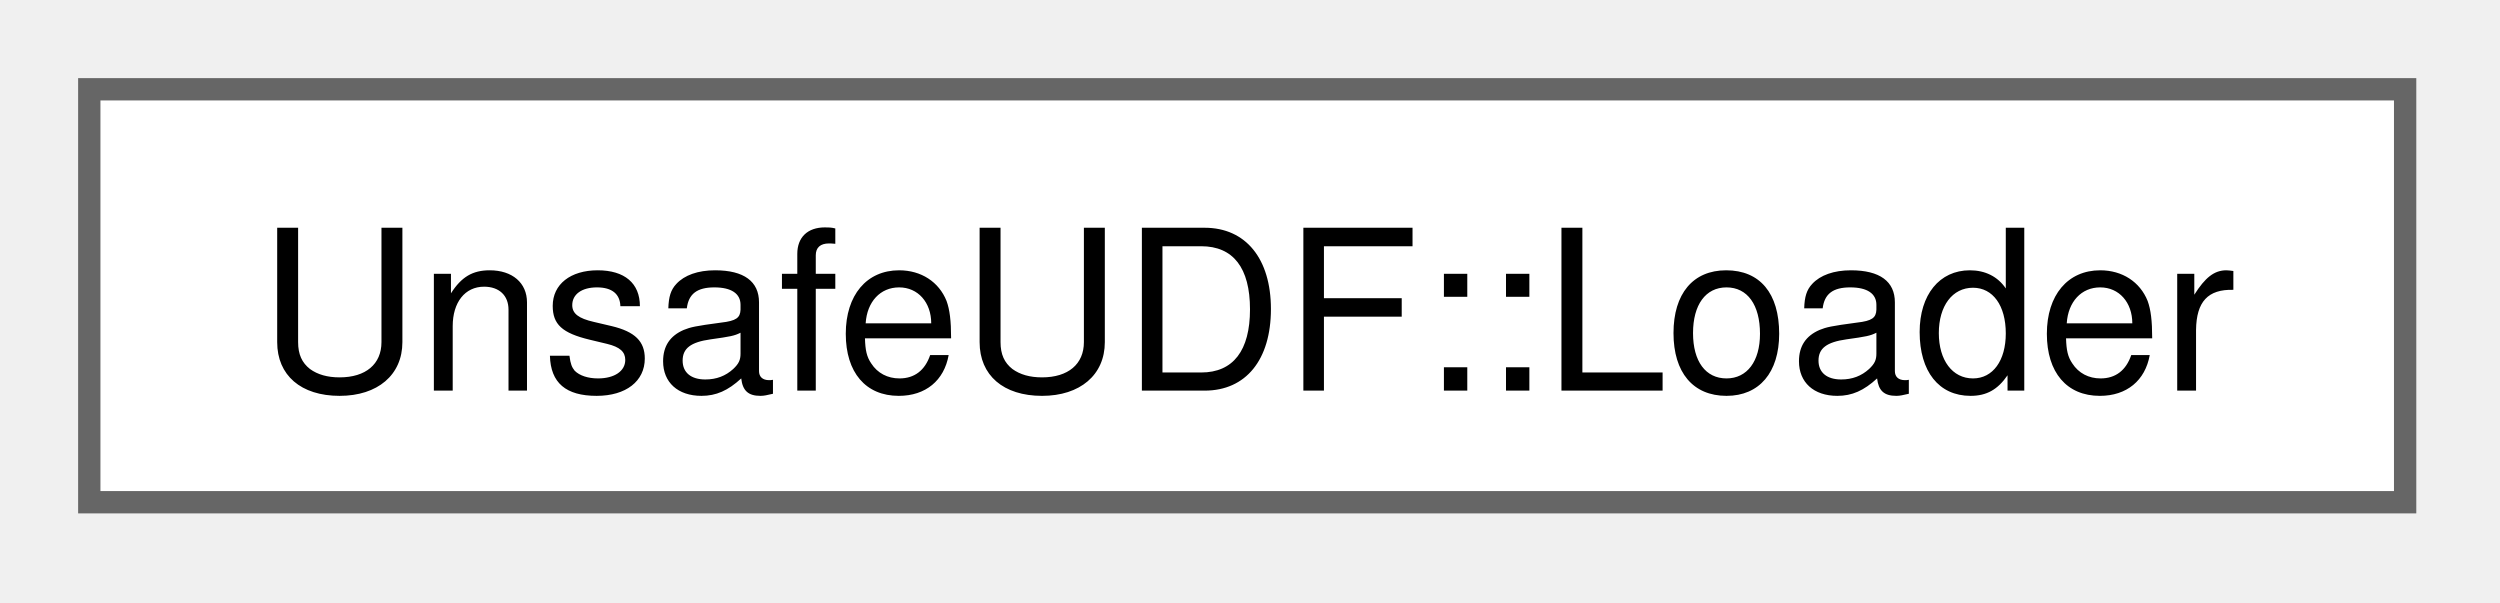
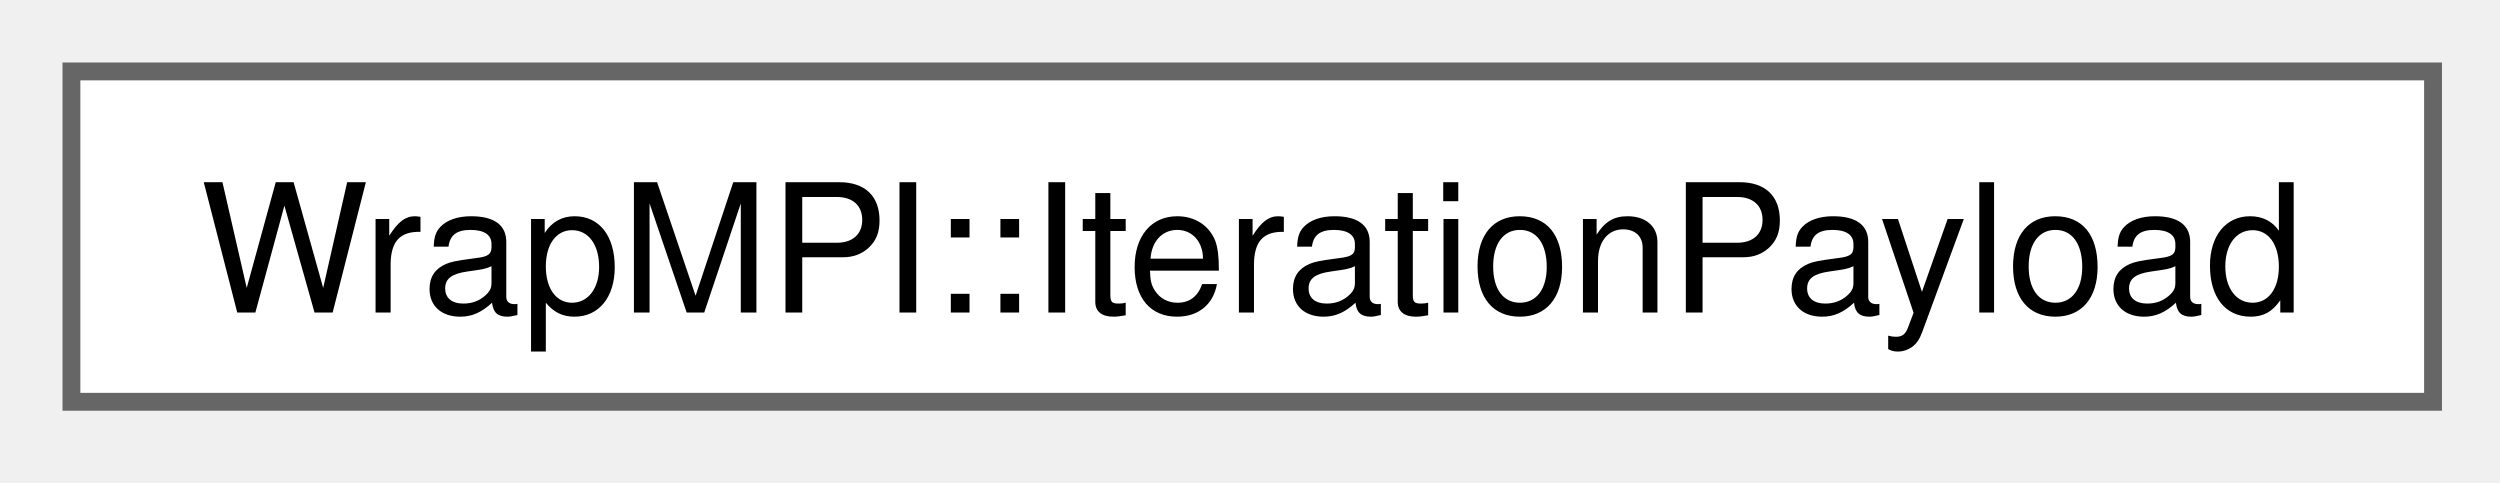
- <svg xmlns="http://www.w3.org/2000/svg" xmlns:xlink="http://www.w3.org/1999/xlink" width="112pt" height="27pt" viewBox="0.00 0.00 112.00 27.00">
+ <svg xmlns="http://www.w3.org/2000/svg" xmlns:xlink="http://www.w3.org/1999/xlink" width="140pt" height="27pt" viewBox="0.00 0.00 140.00 27.00">
  <g id="graph0" class="graph" transform="scale(1 1) rotate(0) translate(4 22.5)">
    <g id="Node000000" class="node">
      <g id="a_Node000000">
-         <a xlink:href="structUnsafeUDF_1_1Loader.html" target="_top" xlink:title="Static class to access to low-level configuration to load dynamic library.">
-           <polygon fill="white" stroke="#666666" points="103.75,-18.5 0,-18.5 0,0 103.75,0 103.75,-18.5" />
-           <text xml:space="preserve" text-anchor="middle" x="51.88" y="-5" font-family="Helvetica,sans-Serif" font-size="10.00">UnsafeUDF::Loader</text>
+         <a xlink:href="classWrapMPI_1_1IterationPayload.html" target="_top" xlink:title="Represents the payload of data exchanged during an iteration.">
+           <polygon fill="white" stroke="#666666" points="132.25,-18.5 0,-18.5 0,0 132.25,0 132.25,-18.5" />
+           <text xml:space="preserve" text-anchor="middle" x="66.12" y="-5" font-family="Helvetica,sans-Serif" font-size="10.00">WrapMPI::IterationPayload</text>
        </a>
      </g>
    </g>
  </g>
</svg>
